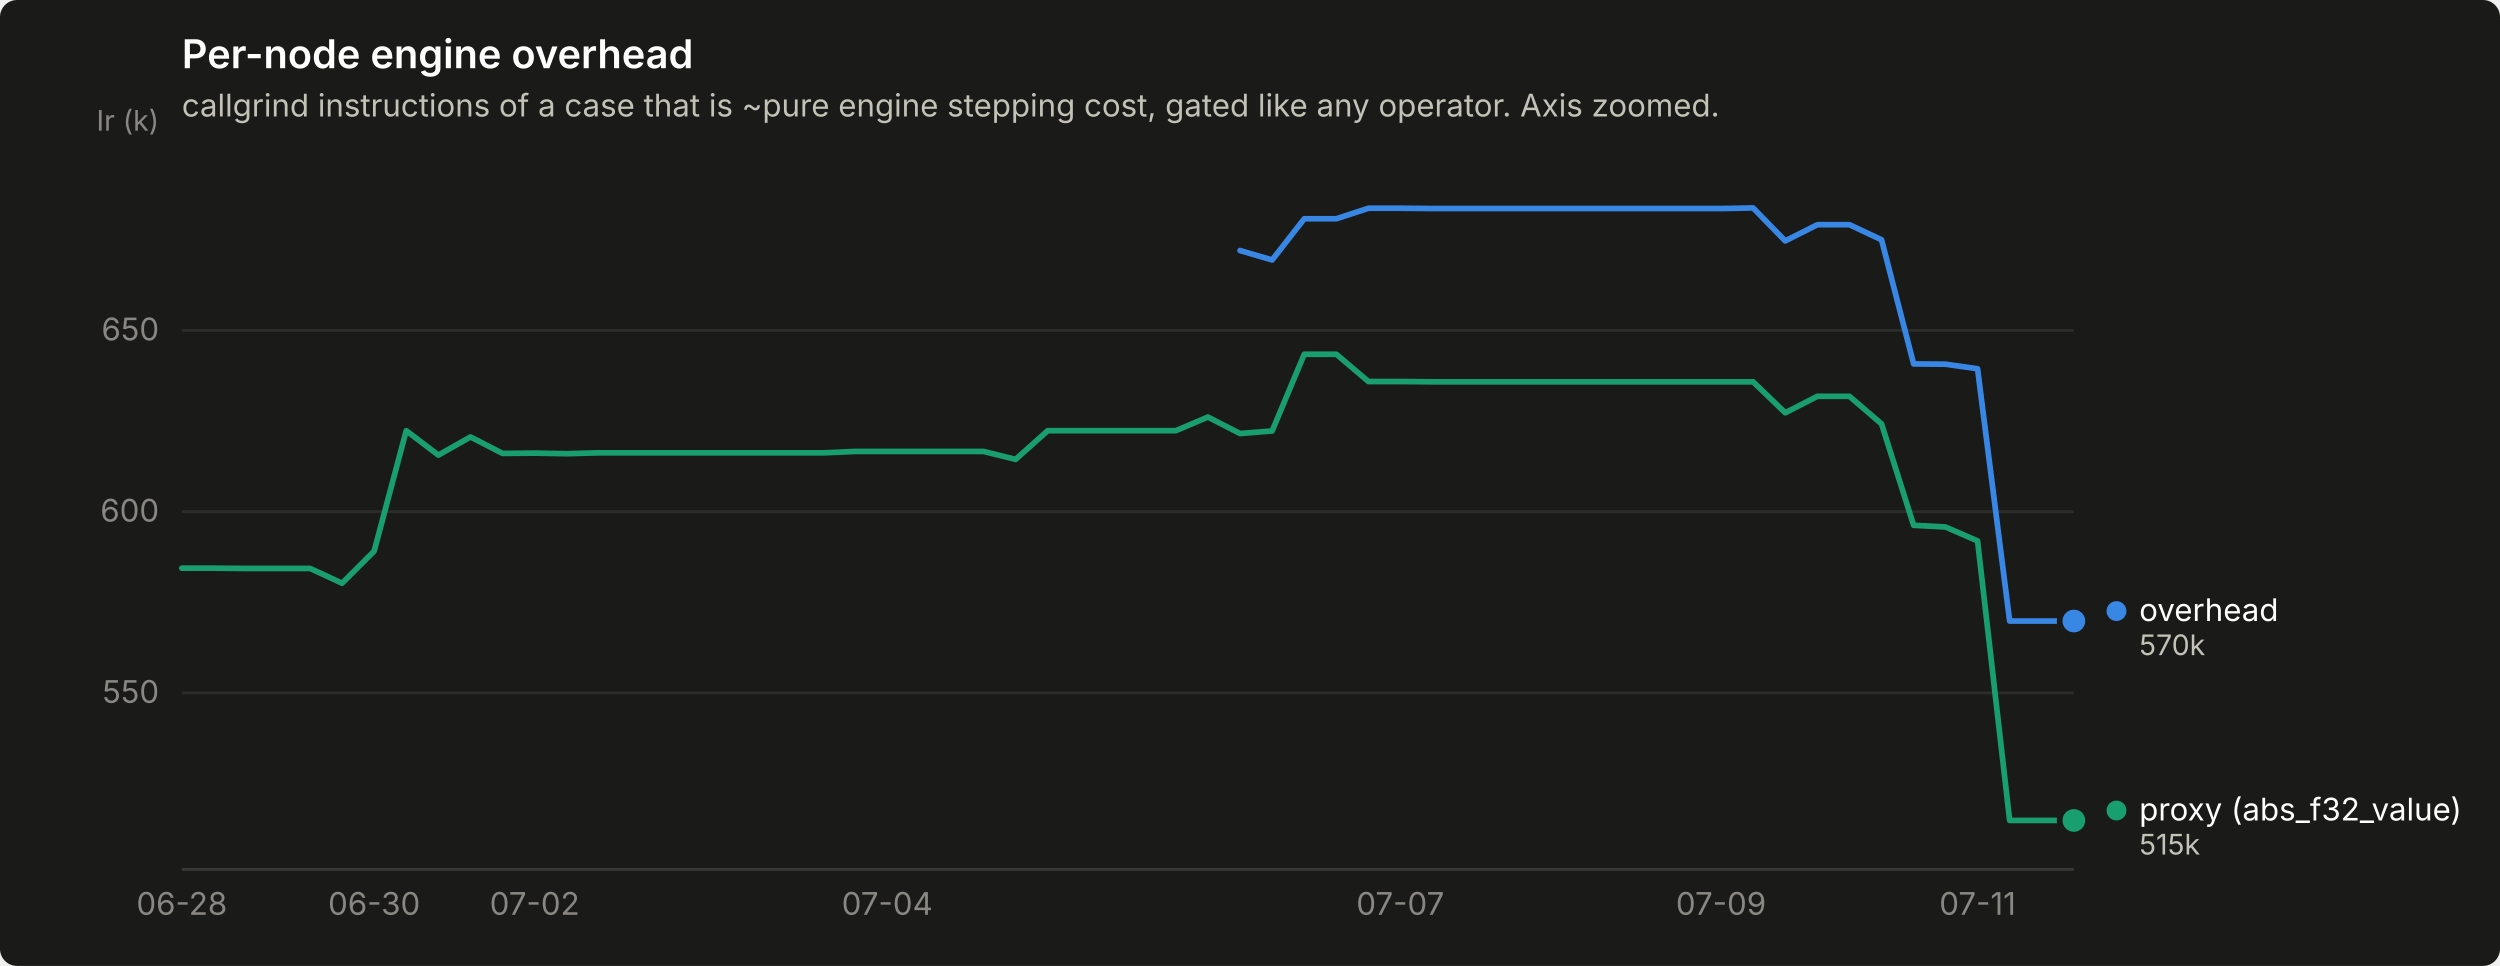
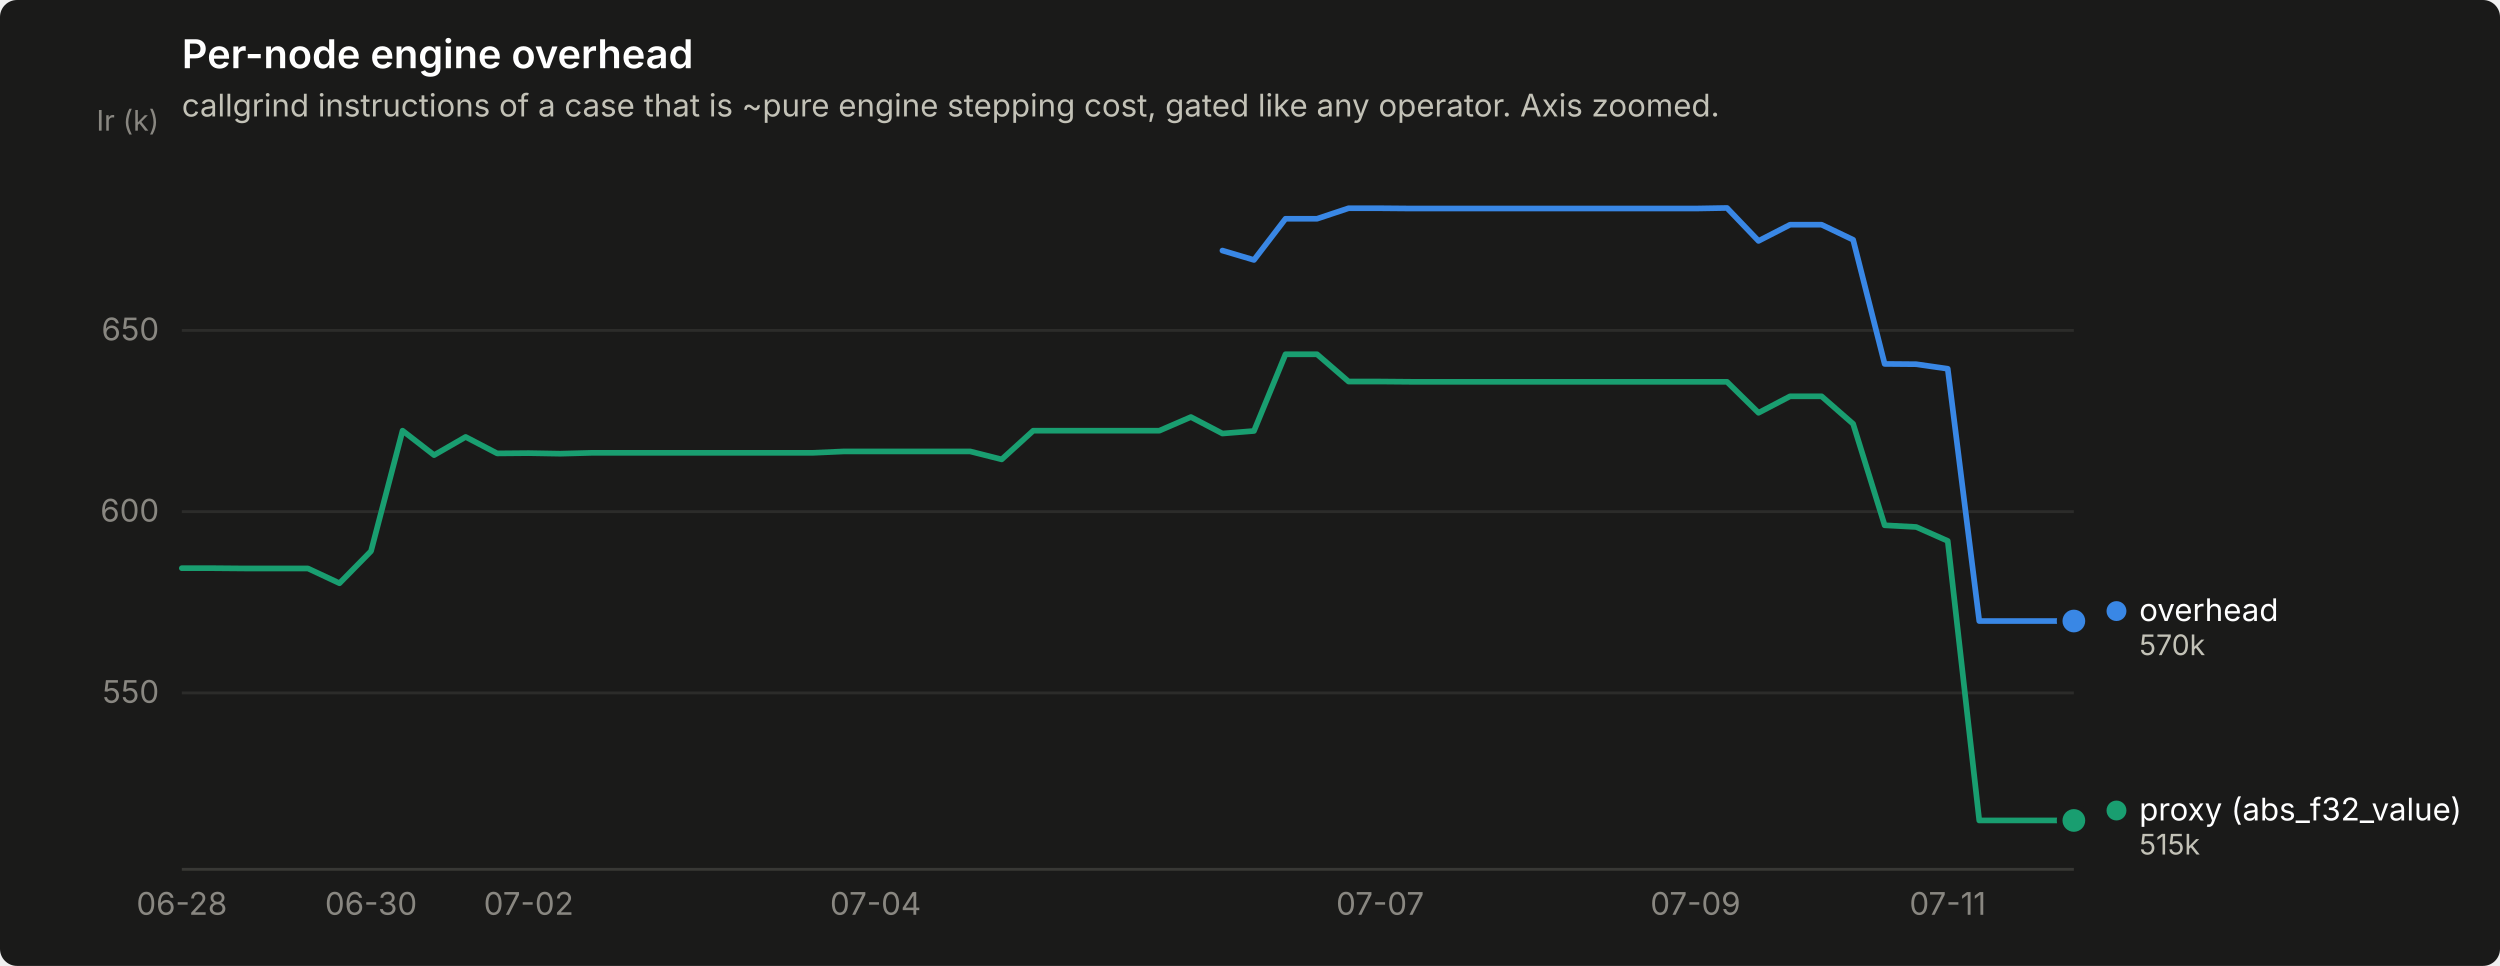
<svg xmlns="http://www.w3.org/2000/svg" width="880" height="340" viewBox="0 0 880 340" role="img" aria-label="Per-node engine overhead">
  <rect width="880" height="340" rx="6" fill="#1a1a19" />
  <text x="64" y="24" font-family="system-ui, -apple-system, &quot;Segoe UI&quot;, sans-serif" font-size="14" font-weight="600" fill="#ffffff">Per-node engine overhead</text>
  <text x="64" y="41" font-family="system-ui, -apple-system, &quot;Segoe UI&quot;, sans-serif" font-size="11" fill="#c3c2b7">callgrind instructions of a case that is ~pure engine stepping cost, gated like any operator. Axis zoomed.</text>
  <line x1="64" y1="243.9" x2="730" y2="243.9" stroke="#2c2c2a" stroke-width="1" />
  <text x="56" y="247.4" text-anchor="end" font-family="system-ui, -apple-system, &quot;Segoe UI&quot;, sans-serif" font-size="11" style="font-variant-numeric: tabular-nums" fill="#898781">550</text>
  <line x1="64" y1="180.1" x2="730" y2="180.1" stroke="#2c2c2a" stroke-width="1" />
  <text x="56" y="183.6" text-anchor="end" font-family="system-ui, -apple-system, &quot;Segoe UI&quot;, sans-serif" font-size="11" style="font-variant-numeric: tabular-nums" fill="#898781">600</text>
  <line x1="64" y1="116.3" x2="730" y2="116.3" stroke="#2c2c2a" stroke-width="1" />
  <text x="56" y="119.8" text-anchor="end" font-family="system-ui, -apple-system, &quot;Segoe UI&quot;, sans-serif" font-size="11" style="font-variant-numeric: tabular-nums" fill="#898781">650</text>
  <text x="56" y="46" text-anchor="end" font-family="system-ui, -apple-system, &quot;Segoe UI&quot;, sans-serif" font-size="10" fill="#898781">Ir (k)</text>
  <line x1="64" y1="306" x2="730" y2="306" stroke="#383835" stroke-width="1" />
  <text x="64.0" y="322" text-anchor="middle" font-family="system-ui, -apple-system, &quot;Segoe UI&quot;, sans-serif" font-size="11" style="font-variant-numeric: tabular-nums" fill="#898781">06-28</text>
-   <text x="131.7" y="322" text-anchor="middle" font-family="system-ui, -apple-system, &quot;Segoe UI&quot;, sans-serif" font-size="11" style="font-variant-numeric: tabular-nums" fill="#898781">06-30</text>
-   <text x="188.2" y="322" text-anchor="middle" font-family="system-ui, -apple-system, &quot;Segoe UI&quot;, sans-serif" font-size="11" style="font-variant-numeric: tabular-nums" fill="#898781">07-02</text>
-   <text x="312.3" y="322" text-anchor="middle" font-family="system-ui, -apple-system, &quot;Segoe UI&quot;, sans-serif" font-size="11" style="font-variant-numeric: tabular-nums" fill="#898781">07-04</text>
-   <text x="492.9" y="322" text-anchor="middle" font-family="system-ui, -apple-system, &quot;Segoe UI&quot;, sans-serif" font-size="11" style="font-variant-numeric: tabular-nums" fill="#898781">07-07</text>
-   <text x="605.8" y="322" text-anchor="middle" font-family="system-ui, -apple-system, &quot;Segoe UI&quot;, sans-serif" font-size="11" style="font-variant-numeric: tabular-nums" fill="#898781">07-09</text>
-   <text x="696.1" y="322" text-anchor="middle" font-family="system-ui, -apple-system, &quot;Segoe UI&quot;, sans-serif" font-size="11" style="font-variant-numeric: tabular-nums" fill="#898781">07-11</text>
-   <path d="M436.5,88.2 L447.8,91.5 L459.1,77.0 L470.4,77.0 L481.7,73.3 L492.9,73.3 L504.2,73.4 L515.5,73.4 L526.8,73.4 L538.1,73.4 L549.4,73.4 L560.7,73.4 L572.0,73.4 L583.3,73.4 L594.5,73.4 L605.8,73.4 L617.1,73.2 L628.4,84.8 L639.7,79.1 L651.0,79.1 L662.3,84.4 L673.6,128.1 L684.8,128.2 L696.1,129.8 L707.4,218.6 L718.7,218.6 L730.0,218.6" fill="none" stroke="#3987e5" stroke-width="2" stroke-linejoin="round" stroke-linecap="round" />
+   <text x="130.6" y="322" text-anchor="middle" font-family="system-ui, -apple-system, &quot;Segoe UI&quot;, sans-serif" font-size="11" style="font-variant-numeric: tabular-nums" fill="#898781">06-30</text>
+   <text x="186.1" y="322" text-anchor="middle" font-family="system-ui, -apple-system, &quot;Segoe UI&quot;, sans-serif" font-size="11" style="font-variant-numeric: tabular-nums" fill="#898781">07-02</text>
+   <text x="308.2" y="322" text-anchor="middle" font-family="system-ui, -apple-system, &quot;Segoe UI&quot;, sans-serif" font-size="11" style="font-variant-numeric: tabular-nums" fill="#898781">07-04</text>
+   <text x="485.8" y="322" text-anchor="middle" font-family="system-ui, -apple-system, &quot;Segoe UI&quot;, sans-serif" font-size="11" style="font-variant-numeric: tabular-nums" fill="#898781">07-07</text>
+   <text x="596.8" y="322" text-anchor="middle" font-family="system-ui, -apple-system, &quot;Segoe UI&quot;, sans-serif" font-size="11" style="font-variant-numeric: tabular-nums" fill="#898781">07-09</text>
+   <text x="685.6" y="322" text-anchor="middle" font-family="system-ui, -apple-system, &quot;Segoe UI&quot;, sans-serif" font-size="11" style="font-variant-numeric: tabular-nums" fill="#898781">07-11</text>
+   <path d="M430.3,88.2 L441.4,91.5 L452.5,77.0 L463.6,77.0 L474.7,73.3 L485.8,73.3 L496.9,73.4 L508.0,73.4 L519.1,73.4 L530.2,73.4 L541.3,73.4 L552.4,73.4 L563.5,73.4 L574.6,73.4 L585.7,73.4 L596.8,73.4 L607.9,73.2 L619.0,84.8 L630.1,79.1 L641.2,79.1 L652.3,84.4 L663.4,128.1 L674.5,128.2 L685.6,129.8 L696.7,218.6 L707.8,218.6 L718.9,218.6 L730.0,218.6" fill="none" stroke="#3987e5" stroke-width="2" stroke-linejoin="round" stroke-linecap="round" />
  <circle cx="730.0" cy="218.6" r="6" fill="#1a1a19" />
  <circle cx="730.0" cy="218.6" r="4" fill="#3987e5" />
-   <path d="M64.0,200.0 L75.3,200.0 L86.6,200.1 L97.9,200.1 L109.2,200.1 L120.4,205.3 L131.7,194.0 L143.0,151.6 L154.3,160.2 L165.6,153.8 L176.9,159.6 L188.2,159.5 L199.5,159.7 L210.7,159.4 L222.0,159.4 L233.3,159.4 L244.6,159.4 L255.9,159.4 L267.2,159.4 L278.5,159.4 L289.8,159.4 L301.1,158.9 L312.3,158.9 L323.6,158.9 L334.9,158.9 L346.2,158.9 L357.5,161.7 L368.8,151.6 L380.1,151.6 L391.4,151.6 L402.6,151.6 L413.9,151.6 L425.2,146.8 L436.5,152.6 L447.8,151.7 L459.1,124.7 L470.4,124.7 L481.7,134.3 L492.9,134.3 L504.2,134.4 L515.5,134.4 L526.8,134.4 L538.1,134.4 L549.4,134.4 L560.7,134.4 L572.0,134.4 L583.3,134.4 L594.5,134.4 L605.8,134.4 L617.1,134.4 L628.4,145.3 L639.7,139.5 L651.0,139.5 L662.3,149.2 L673.6,184.9 L684.8,185.5 L696.1,190.4 L707.4,288.8 L718.7,288.8 L730.0,288.8" fill="none" stroke="#199e70" stroke-width="2" stroke-linejoin="round" stroke-linecap="round" />
+   <path d="M64.0,200.0 L75.1,200.0 L86.2,200.1 L97.3,200.1 L108.4,200.1 L119.5,205.3 L130.6,194.0 L141.7,151.6 L152.8,160.2 L163.9,153.8 L175.0,159.6 L186.1,159.5 L197.2,159.7 L208.3,159.4 L219.4,159.4 L230.5,159.4 L241.6,159.4 L252.7,159.4 L263.8,159.4 L274.9,159.4 L286.0,159.4 L297.1,158.9 L308.2,158.9 L319.3,158.9 L330.4,158.9 L341.5,158.9 L352.6,161.7 L363.7,151.6 L374.8,151.6 L385.9,151.6 L397.0,151.6 L408.1,151.6 L419.2,146.8 L430.3,152.6 L441.4,151.7 L452.5,124.7 L463.6,124.7 L474.7,134.3 L485.8,134.3 L496.9,134.4 L508.0,134.4 L519.1,134.4 L530.2,134.4 L541.3,134.4 L552.4,134.4 L563.5,134.4 L574.6,134.4 L585.7,134.4 L596.8,134.4 L607.9,134.4 L619.0,145.3 L630.1,139.5 L641.2,139.5 L652.3,149.2 L663.4,184.9 L674.5,185.5 L685.6,190.4 L696.7,288.8 L707.8,288.8 L718.9,288.8 L730.0,288.8" fill="none" stroke="#199e70" stroke-width="2" stroke-linejoin="round" stroke-linecap="round" />
  <circle cx="730.0" cy="288.8" r="6" fill="#1a1a19" />
  <circle cx="730.0" cy="288.8" r="4" fill="#199e70" />
  <circle cx="745.0" cy="215.1" r="3.5" fill="#3987e5" />
  <text x="753.0" y="218.6" font-family="system-ui, -apple-system, &quot;Segoe UI&quot;, sans-serif" font-size="11" fill="#ffffff">overhead</text>
  <text x="753.0" y="230.6" font-family="system-ui, -apple-system, &quot;Segoe UI&quot;, sans-serif" font-size="10" style="font-variant-numeric: tabular-nums" fill="#c3c2b7">570k</text>
  <circle cx="745.0" cy="285.3" r="3.5" fill="#199e70" />
  <text x="753.0" y="288.8" font-family="system-ui, -apple-system, &quot;Segoe UI&quot;, sans-serif" font-size="11" fill="#ffffff">proxy (abs_f32_value)</text>
  <text x="753.0" y="300.8" font-family="system-ui, -apple-system, &quot;Segoe UI&quot;, sans-serif" font-size="10" style="font-variant-numeric: tabular-nums" fill="#c3c2b7">515k</text>
</svg>
